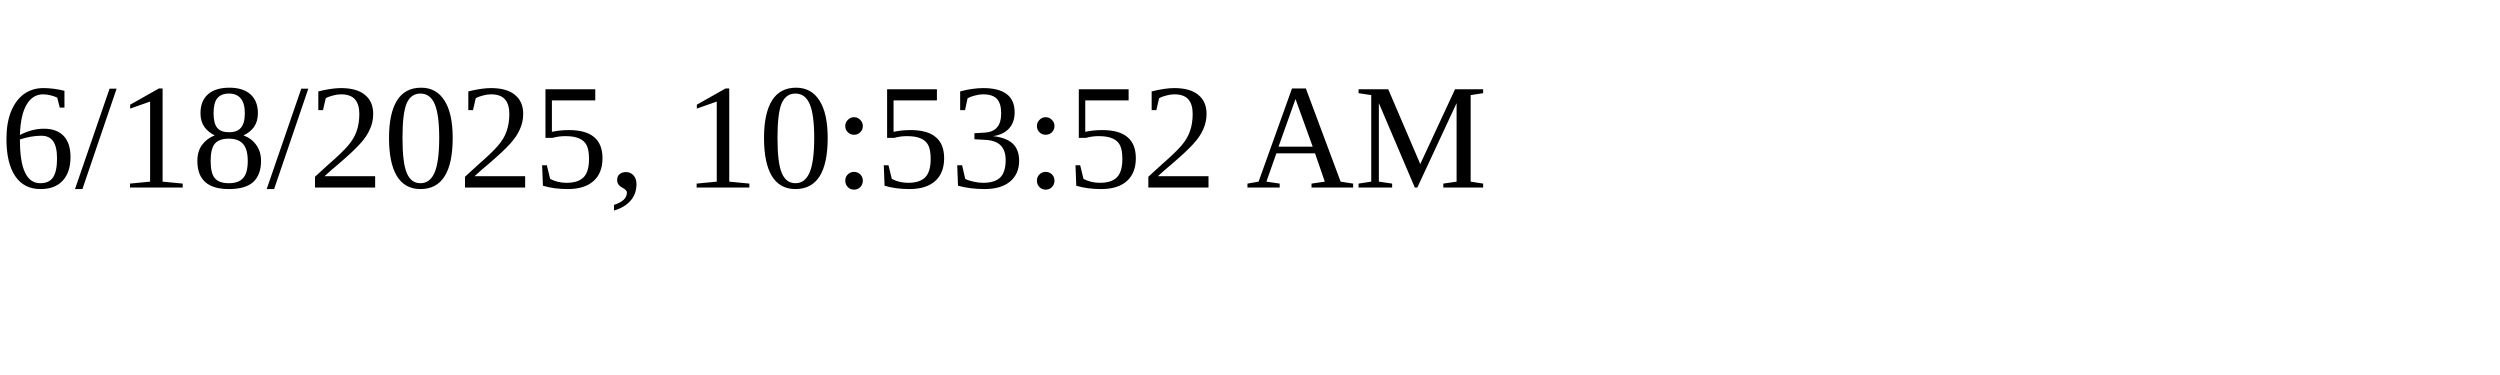
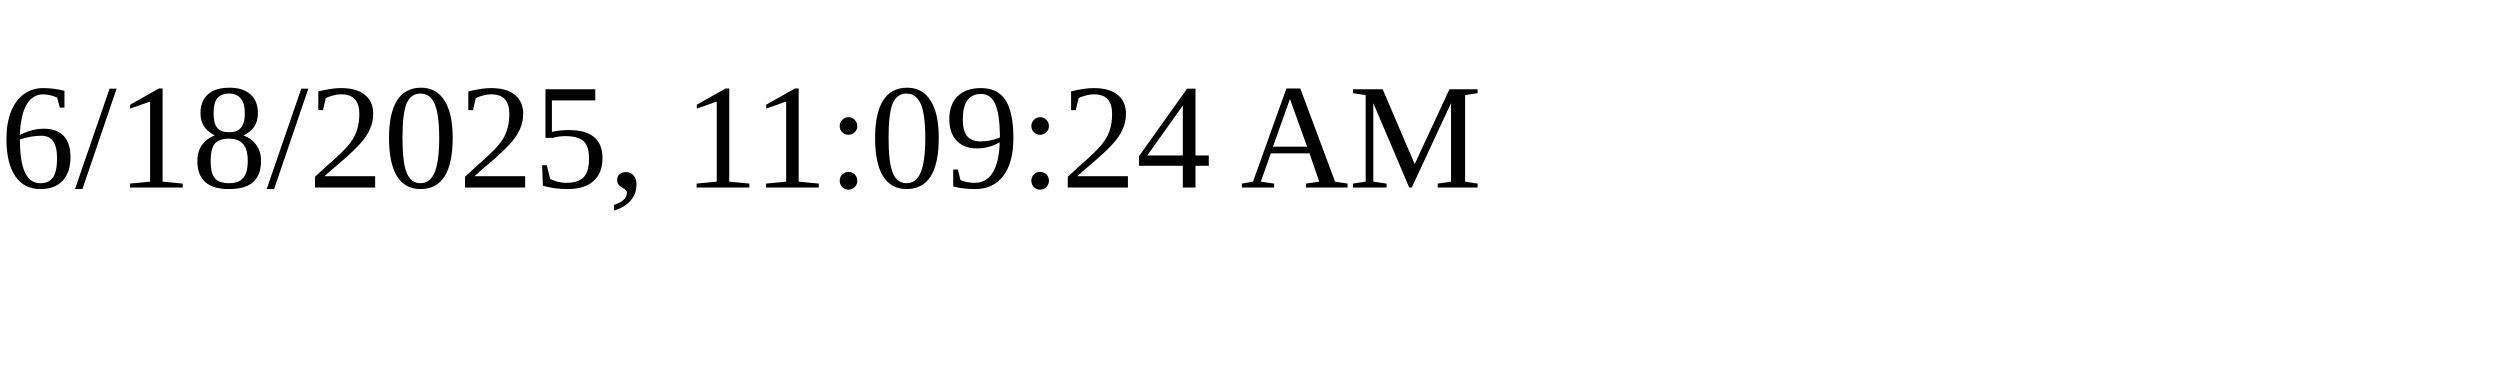
<svg xmlns="http://www.w3.org/2000/svg" height="30" width="200">
-   <text x="0" y="15">6/18/2025, 10:53:52 AM</text>
+   <text x="0" y="15">6/18/2025, 11:09:24 AM</text>
</svg>
